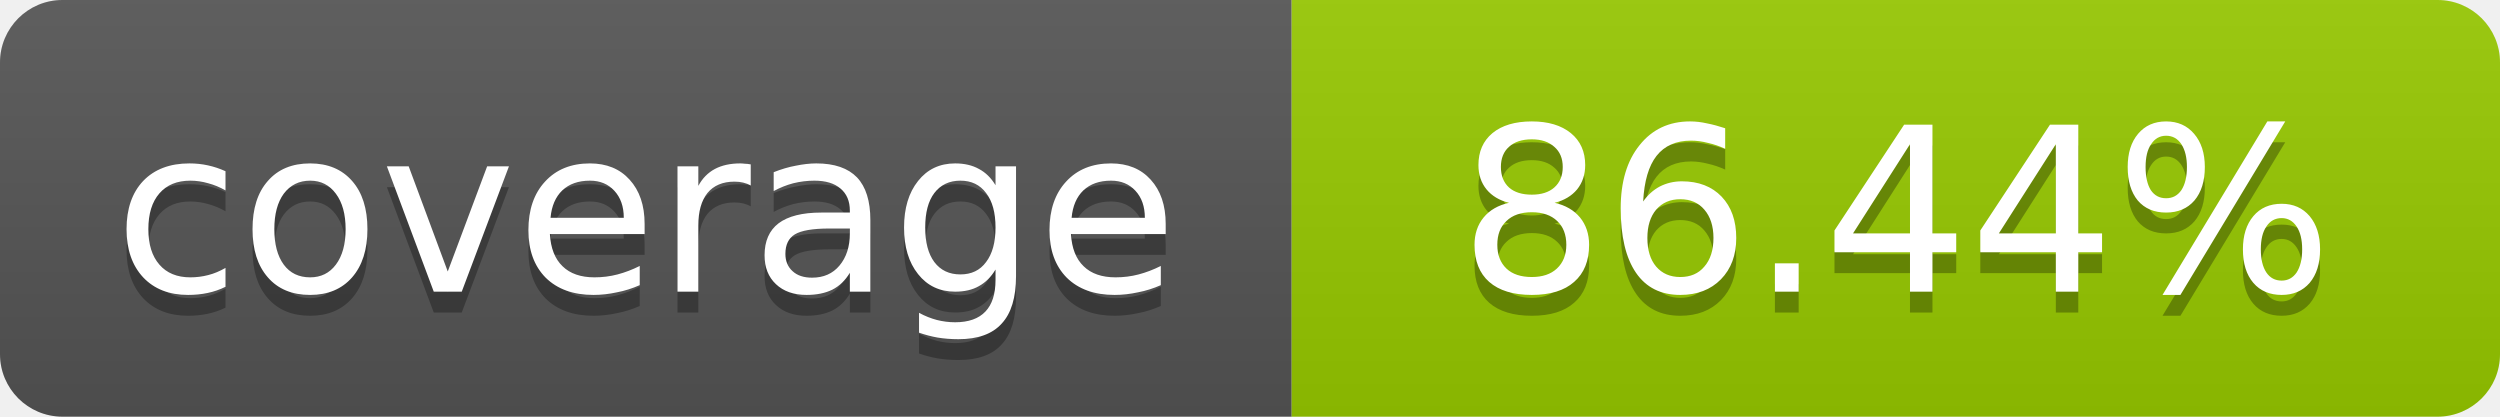
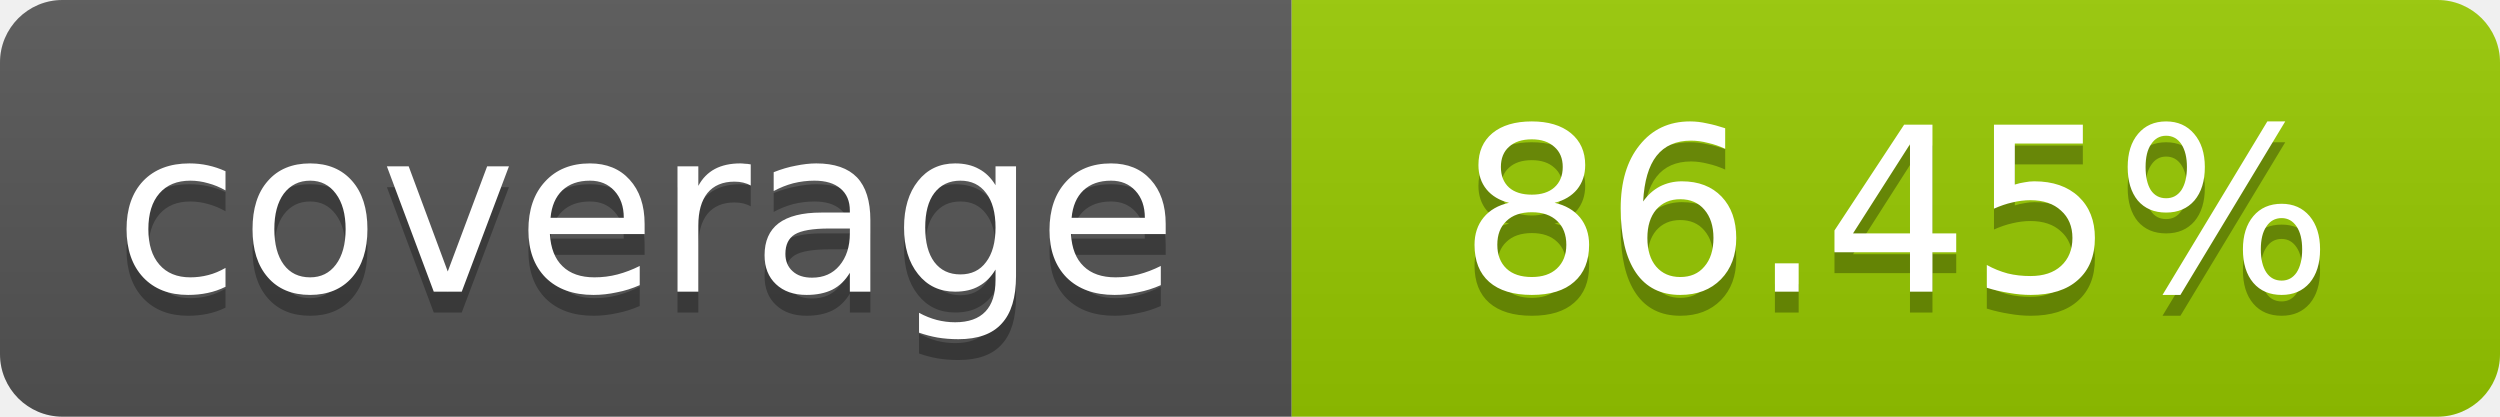
- <svg xmlns="http://www.w3.org/2000/svg" width="120" height="20" role="img" aria-label="coverage: 86.44%">
+ <svg xmlns="http://www.w3.org/2000/svg" width="120" height="20" role="img" aria-label="coverage: 86.45%">
  <linearGradient id="s" x2="0" y2="100%">
    <stop offset="0" stop-color="#bbb" stop-opacity=".1" />
    <stop offset="1" stop-opacity=".1" />
  </linearGradient>
  <clipPath id="r">
    <rect width="120" height="20" rx="3" fill="#fff" />
  </clipPath>
  <g clip-path="url(#r)">
    <rect width="62" height="20" fill="#555" />
    <rect x="62" width="58" height="20" fill="#97CA00" />
    <rect width="120" height="20" fill="url(#s)" />
  </g>
  <g fill="#fff" text-anchor="middle" font-family="Verdana,Geneva,DejaVu Sans,sans-serif" font-size="11">
    <text x="31" y="15" fill="#010101" fill-opacity=".3">coverage</text>
    <text x="31" y="14">coverage</text>
-     <text x="91" y="15" fill="#010101" fill-opacity=".3">86.44%</text>
-     <text x="91" y="14">86.44%</text>
+     <text x="91" y="15" fill="#010101" fill-opacity=".3">86.45%</text>
+     <text x="91" y="14">86.45%</text>
  </g>
</svg>
